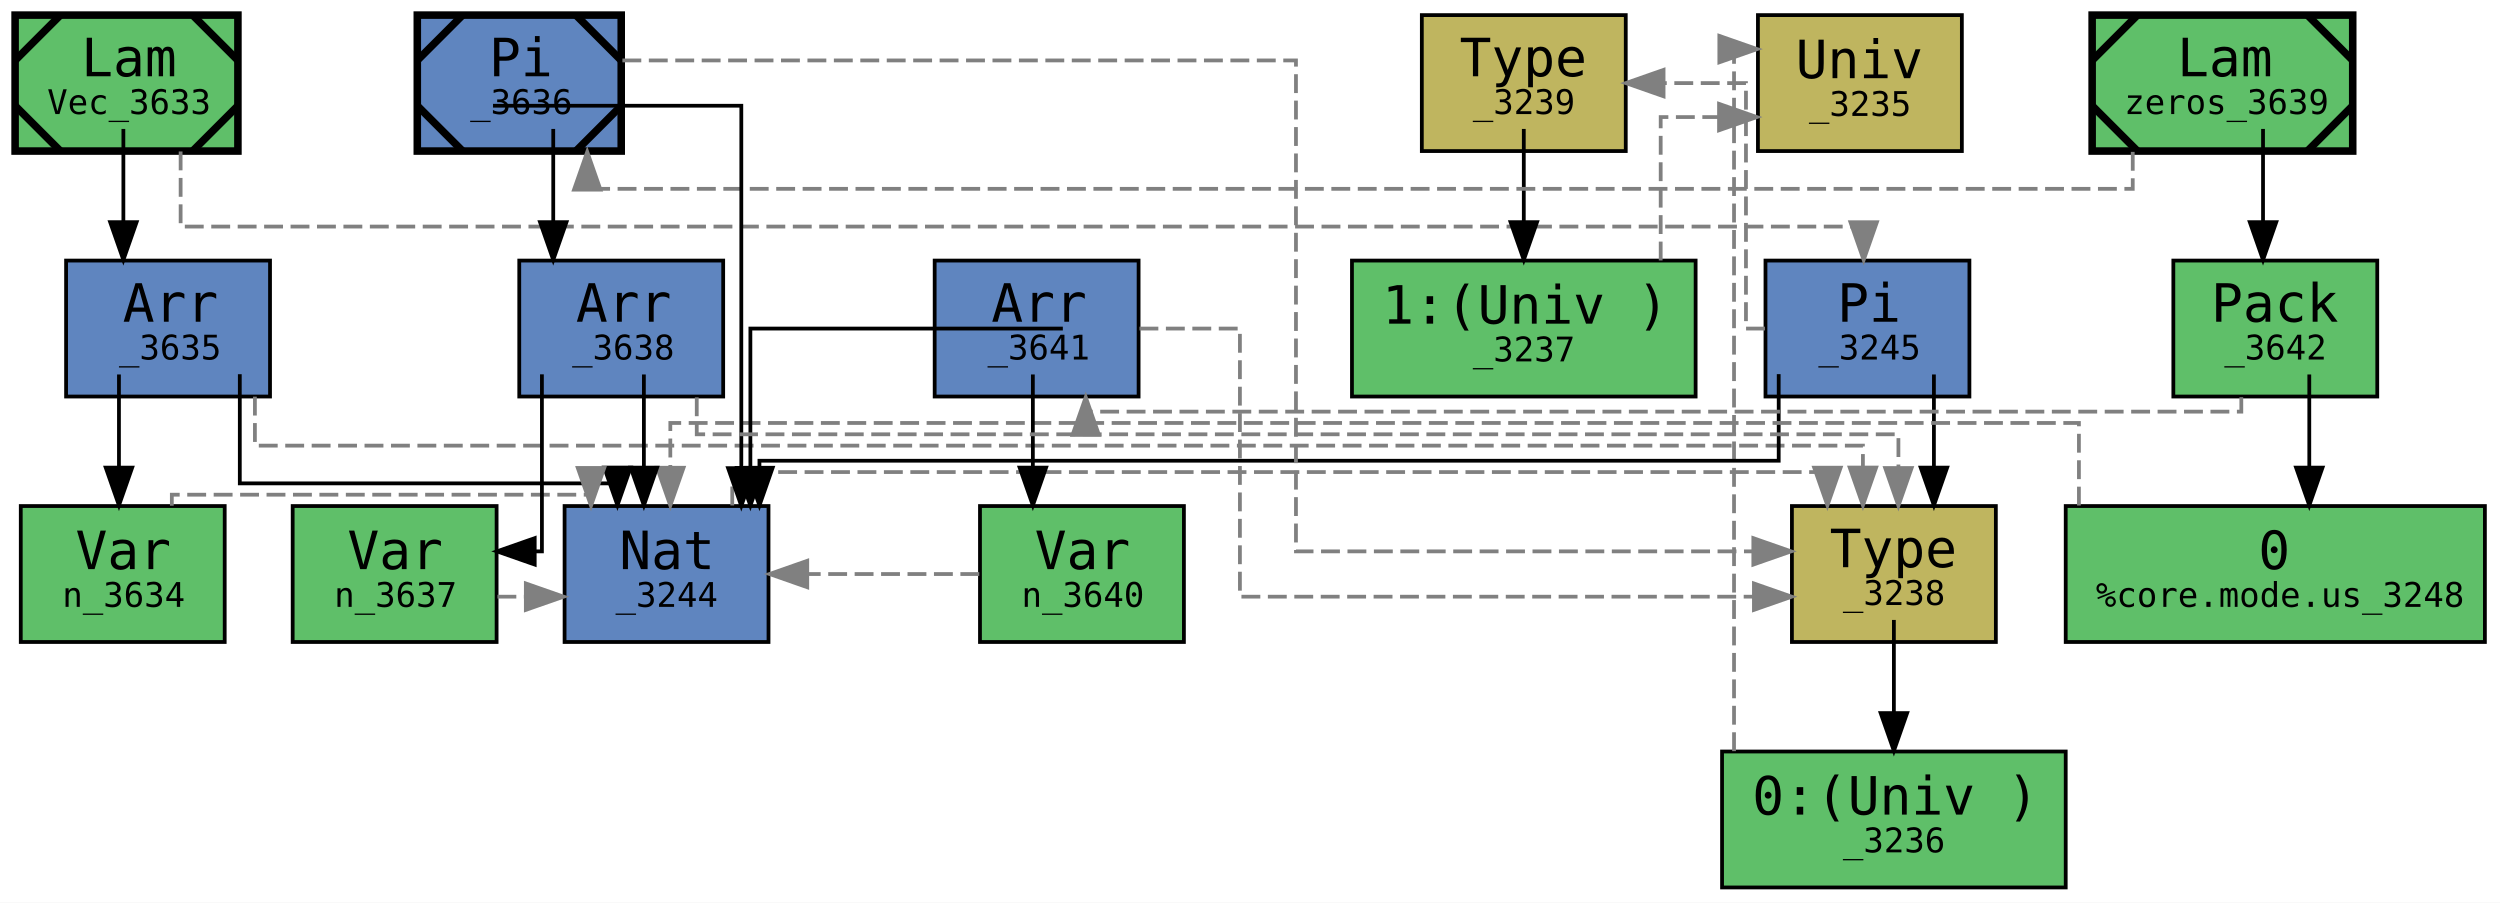
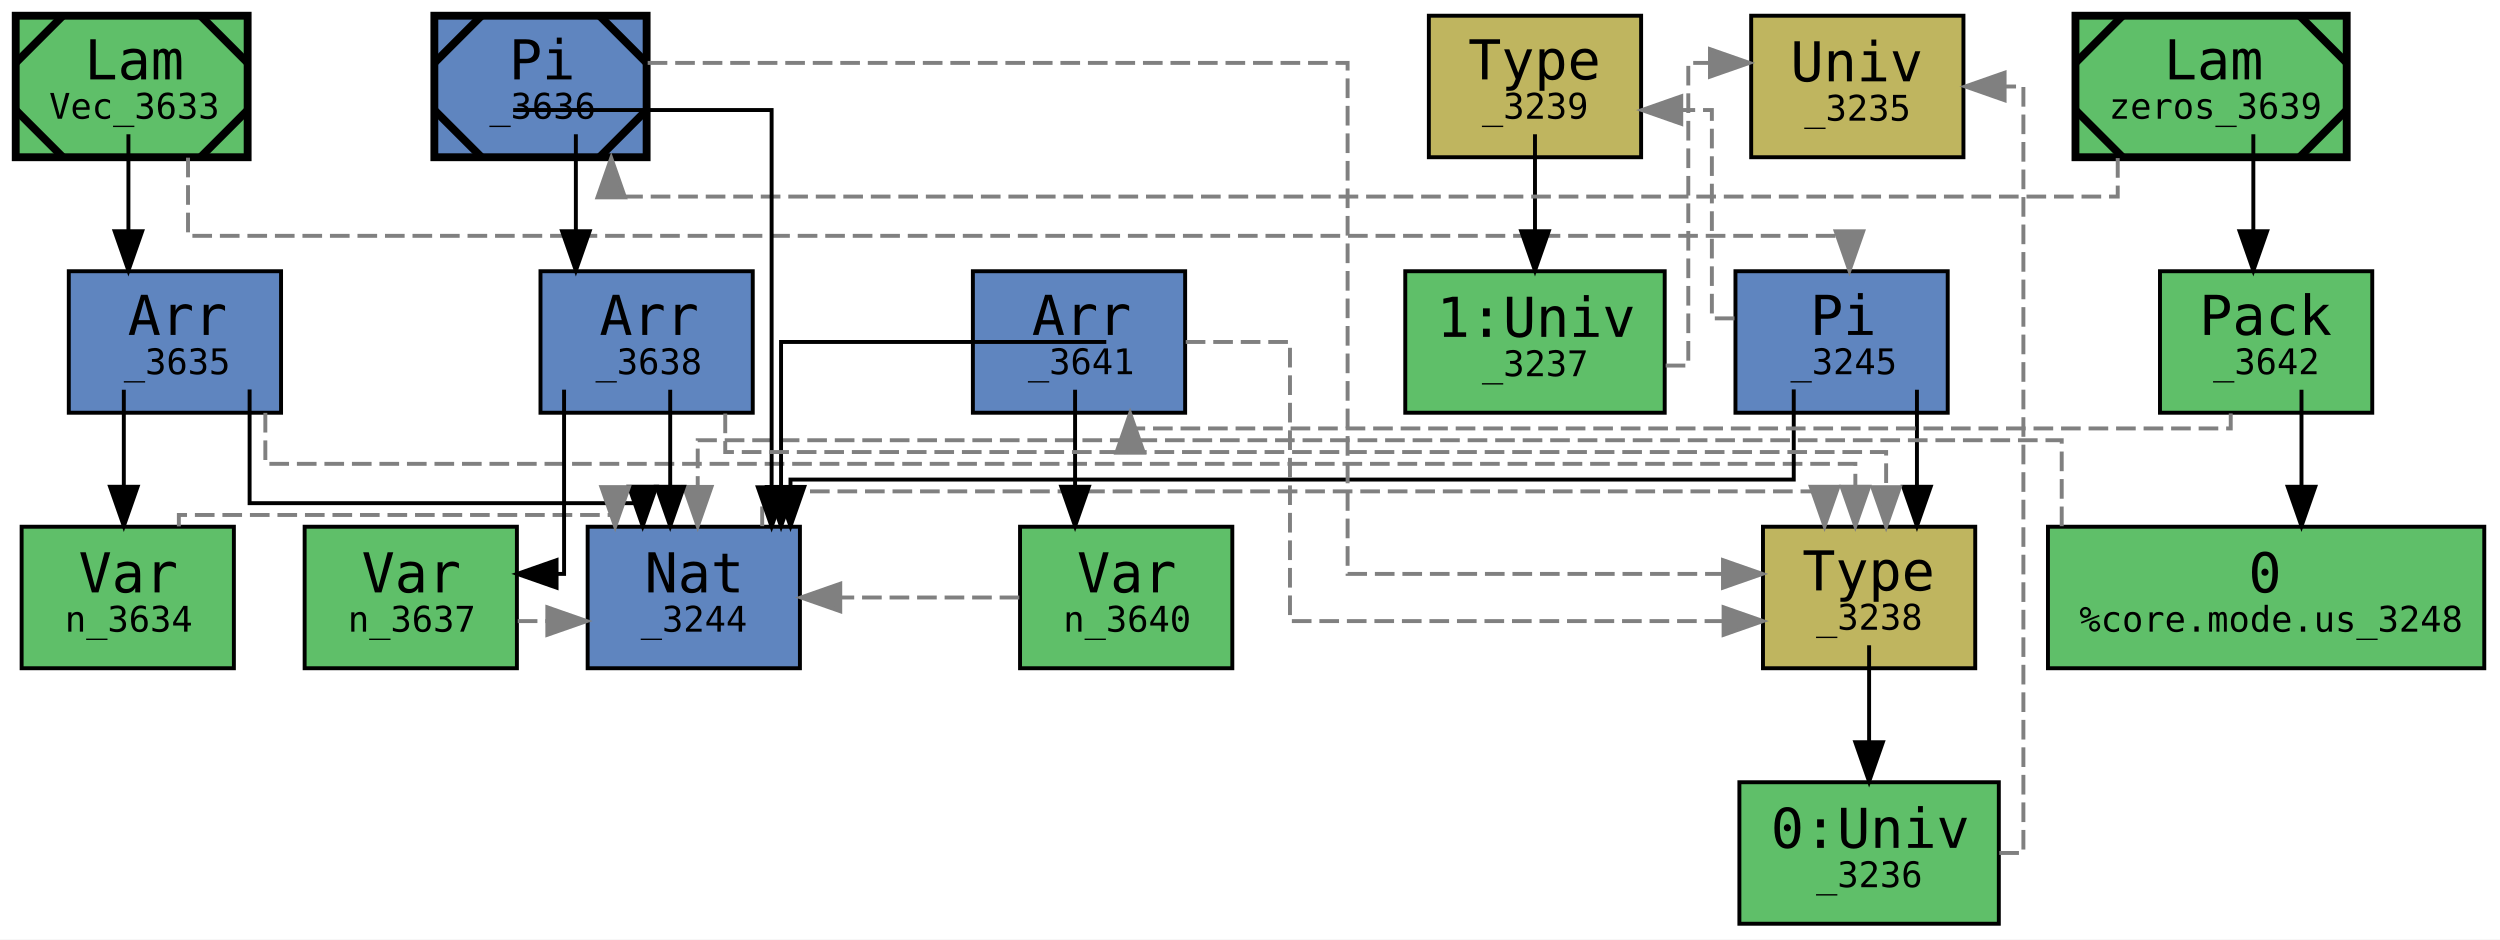
- <svg xmlns="http://www.w3.org/2000/svg" xmlns:xlink="http://www.w3.org/1999/xlink" width="662pt" height="239pt" viewBox="0.00 0.00 662.00 239.00">
+ <svg xmlns="http://www.w3.org/2000/svg" xmlns:xlink="http://www.w3.org/1999/xlink" width="636pt" height="239pt" viewBox="0.00 0.00 636.00 239.00">
  <g id="graph0" class="graph" transform="scale(1 1) rotate(0) translate(4 235)">
-     <polygon fill="white" stroke="transparent" points="-4,4 -4,-235 658,-235 658,4 -4,4" />
+     <polygon fill="white" stroke="transparent" points="-4,4 -4,-235 632,-235 632,4 -4,4" />
    <g id="node1" class="node">
      <g id="a_node1">
        <a xlink:title="&lt;b&gt;expr:&lt;/b&gt; Vec&#13;&#10;&lt;b&gt;type:&lt;/b&gt; Nat → *&#13;&#10;&lt;b&gt;name:&lt;/b&gt; Vec&#13;&#10;&lt;b&gt;gid:&lt;/b&gt; 3633&#13;&#10;&lt;b&gt;flags:&lt;/b&gt; 0x0&#13;&#10;&lt;b&gt;mark:&lt;/b&gt; 0x18&#13;&#10;&lt;b&gt;local_muts:&lt;/b&gt; Vec&#13;&#10;&lt;b&gt;local_vars:&lt;/b&gt; &#13;&#10;&lt;b&gt;free_vars:&lt;/b&gt; &#13;&#10;&lt;b&gt;users:&lt;/b&gt; {}&#13;&#10;&lt;b&gt;loc:&lt;/b&gt; lit/docs/dep.mim:6:1-6:37">
          <polygon fill="#5fbf69" stroke="black" stroke-width="2" points="59,-231 0,-231 0,-195 59,-195 59,-231" />
          <polyline fill="none" stroke="black" stroke-width="2" points="12,-231 0,-219 " />
          <polyline fill="none" stroke="black" stroke-width="2" points="0,-207 12,-195 " />
          <polyline fill="none" stroke="black" stroke-width="2" points="47,-195 59,-207 " />
          <polyline fill="none" stroke="black" stroke-width="2" points="59,-219 47,-231 " />
          <text text-anchor="start" x="17.5" y="-214.8" font-family="monospace" font-size="14.00">Lam</text>
          <text text-anchor="start" x="8.5" y="-204.8" font-family="monospace" font-size="9.00">Vec_3633</text>
        </a>
      </g>
    </g>
    <g id="node2" class="node">
      <g id="a_node2">
        <a xlink:title="&lt;b&gt;expr:&lt;/b&gt; «n_3634; Nat»&#13;&#10;&lt;b&gt;type:&lt;/b&gt; *&#13;&#10;&lt;b&gt;name:&lt;/b&gt; &#13;&#10;&lt;b&gt;gid:&lt;/b&gt; 3635&#13;&#10;&lt;b&gt;flags:&lt;/b&gt; 0x0&#13;&#10;&lt;b&gt;mark:&lt;/b&gt; 0x0&#13;&#10;&lt;b&gt;local_muts:&lt;/b&gt; &#13;&#10;&lt;b&gt;local_vars:&lt;/b&gt; n_3634&#13;&#10;&lt;b&gt;free_vars:&lt;/b&gt; n_3634&#13;&#10;&lt;b&gt;loc:&lt;/b&gt; lit/docs/dep.mim:6:30-6:37">
          <polygon fill="#5f85bf" stroke="black" points="67.5,-166 13.5,-166 13.5,-130 67.5,-130 67.5,-166" />
          <text text-anchor="start" x="28.5" y="-149.8" font-family="monospace" font-size="14.00">Arr</text>
          <text text-anchor="start" x="27.5" y="-139.8" font-family="monospace" font-size="9.00">_3635</text>
        </a>
      </g>
    </g>
    <g id="edge8" class="edge">
      <path fill="none" stroke="black" d="M28.67,-200.85C28.67,-200.85 28.67,-176.17 28.67,-176.17" />
      <polygon fill="black" stroke="black" points="32.17,-176.17 28.67,-166.17 25.17,-176.17 32.17,-176.17" />
    </g>
    <g id="node8" class="node">
      <g id="a_node8">
        <a xlink:title="&lt;b&gt;expr:&lt;/b&gt; Nat → *&#13;&#10;&lt;b&gt;type:&lt;/b&gt; □&#13;&#10;&lt;b&gt;name:&lt;/b&gt; &#13;&#10;&lt;b&gt;gid:&lt;/b&gt; 3245&#13;&#10;&lt;b&gt;flags:&lt;/b&gt; 0x0&#13;&#10;&lt;b&gt;mark:&lt;/b&gt; 0x0&#13;&#10;&lt;b&gt;local_muts:&lt;/b&gt; &#13;&#10;&lt;b&gt;local_vars:&lt;/b&gt; &#13;&#10;&lt;b&gt;free_vars:&lt;/b&gt; &#13;&#10;&lt;b&gt;loc:&lt;/b&gt; &lt;unknown location&gt;">
-           <polygon fill="#5f85bf" stroke="black" points="517.5,-166 463.5,-166 463.5,-130 517.5,-130 517.5,-166" />
-           <text text-anchor="start" x="482.5" y="-149.8" font-family="monospace" font-size="14.00">Pi</text>
-           <text text-anchor="start" x="477.5" y="-139.8" font-family="monospace" font-size="9.00">_3245</text>
+           <polygon fill="#5f85bf" stroke="black" points="491.5,-166 437.5,-166 437.5,-130 491.5,-130 491.5,-166" />
+           <text text-anchor="start" x="456.5" y="-149.8" font-family="monospace" font-size="14.00">Pi</text>
+           <text text-anchor="start" x="451.5" y="-139.8" font-family="monospace" font-size="9.00">_3245</text>
        </a>
      </g>
    </g>
    <g id="edge14" class="edge">
-       <path fill="none" stroke="gray" stroke-dasharray="5,2" d="M43.83,-194.89C43.83,-185.1 43.83,-175 43.83,-175 43.83,-175 489.5,-175 489.5,-175 489.5,-175 489.5,-174.12 489.5,-174.12" />
-       <polygon fill="gray" stroke="gray" points="493,-176.16 489.5,-166.16 486,-176.16 493,-176.16" />
+       <path fill="none" stroke="gray" stroke-dasharray="5,2" d="M43.83,-194.89C43.83,-185.1 43.83,-175 43.83,-175 43.83,-175 466.5,-175 466.5,-175 466.5,-175 466.5,-174.12 466.5,-174.12" />
+       <polygon fill="gray" stroke="gray" points="470,-176.16 466.5,-166.16 463,-176.16 470,-176.16" />
    </g>
    <g id="node3" class="node">
      <g id="a_node3">
-         <a xlink:title="&lt;b&gt;expr:&lt;/b&gt; n_3634&#13;&#10;&lt;b&gt;type:&lt;/b&gt; Nat&#13;&#10;&lt;b&gt;name:&lt;/b&gt; n&#13;&#10;&lt;b&gt;gid:&lt;/b&gt; 3634&#13;&#10;&lt;b&gt;flags:&lt;/b&gt; 0x0&#13;&#10;&lt;b&gt;mark:&lt;/b&gt; 0x0&#13;&#10;&lt;b&gt;local_muts:&lt;/b&gt; &#13;&#10;&lt;b&gt;local_vars:&lt;/b&gt; n_3634&#13;&#10;&lt;b&gt;free_vars:&lt;/b&gt; n_3634&#13;&#10;&lt;b&gt;loc:&lt;/b&gt; lit/docs/dep.mim:6:1-6:37">
+         <a xlink:title="&lt;b&gt;expr:&lt;/b&gt; n_3634&#13;&#10;&lt;b&gt;type:&lt;/b&gt; Nat&#13;&#10;&lt;b&gt;name:&lt;/b&gt; n&#13;&#10;&lt;b&gt;gid:&lt;/b&gt; 3634&#13;&#10;&lt;b&gt;flags:&lt;/b&gt; 0x0&#13;&#10;&lt;b&gt;mark:&lt;/b&gt; 0x0&#13;&#10;&lt;b&gt;local_muts:&lt;/b&gt; &#13;&#10;&lt;b&gt;local_vars:&lt;/b&gt; n_3634&#13;&#10;&lt;b&gt;free_vars:&lt;/b&gt; n_3634&#13;&#10;&lt;b&gt;loc:&lt;/b&gt; lit/docs/dep.mim:6:16-6:23">
          <polygon fill="#5fbf69" stroke="black" points="55.5,-101 1.5,-101 1.5,-65 55.5,-65 55.5,-101" />
          <text text-anchor="start" x="16" y="-84.3" font-family="monospace" font-size="14.00">Var</text>
          <text text-anchor="start" x="12.5" y="-74.3" font-family="monospace" font-size="9.00">n_3634</text>
        </a>
      </g>
    </g>
    <g id="edge5" class="edge">
      <path fill="none" stroke="black" d="M27.5,-135.85C27.5,-135.85 27.5,-111.17 27.5,-111.17" />
      <polygon fill="black" stroke="black" points="31,-111.17 27.5,-101.17 24,-111.17 31,-111.17" />
    </g>
    <g id="node4" class="node">
      <g id="a_node4">
        <a xlink:title="&lt;b&gt;expr:&lt;/b&gt; Nat&#13;&#10;&lt;b&gt;type:&lt;/b&gt; *&#13;&#10;&lt;b&gt;name:&lt;/b&gt; &#13;&#10;&lt;b&gt;gid:&lt;/b&gt; 3244&#13;&#10;&lt;b&gt;flags:&lt;/b&gt; 0x0&#13;&#10;&lt;b&gt;mark:&lt;/b&gt; 0x0&#13;&#10;&lt;b&gt;local_muts:&lt;/b&gt; &#13;&#10;&lt;b&gt;local_vars:&lt;/b&gt; &#13;&#10;&lt;b&gt;free_vars:&lt;/b&gt; &#13;&#10;&lt;b&gt;loc:&lt;/b&gt; &lt;unknown location&gt;">
          <polygon fill="#5f85bf" stroke="black" points="199.5,-101 145.5,-101 145.5,-65 199.5,-65 199.5,-101" />
          <text text-anchor="start" x="160" y="-84.3" font-family="monospace" font-size="14.00">Nat</text>
          <text text-anchor="start" x="159" y="-74.3" font-family="monospace" font-size="9.00">_3244</text>
        </a>
      </g>
    </g>
    <g id="edge6" class="edge">
      <path fill="none" stroke="black" d="M59.5,-135.92C59.5,-134.22 59.5,-107 59.5,-107 59.5,-107 159.5,-107 159.5,-107 159.5,-107 159.5,-106.42 159.5,-106.42" />
      <polygon fill="black" stroke="black" points="163,-111.19 159.5,-101.19 156,-111.19 163,-111.19" />
    </g>
    <g id="node5" class="node">
      <g id="a_node5">
        <a xlink:title="&lt;b&gt;expr:&lt;/b&gt; *&#13;&#10;&lt;b&gt;type:&lt;/b&gt; &lt;nullptr&gt;&#13;&#10;&lt;b&gt;name:&lt;/b&gt; &#13;&#10;&lt;b&gt;gid:&lt;/b&gt; 3238&#13;&#10;&lt;b&gt;flags:&lt;/b&gt; 0x0&#13;&#10;&lt;b&gt;mark:&lt;/b&gt; 0x0&#13;&#10;&lt;b&gt;local_muts:&lt;/b&gt; &#13;&#10;&lt;b&gt;local_vars:&lt;/b&gt; &#13;&#10;&lt;b&gt;free_vars:&lt;/b&gt; &#13;&#10;&lt;b&gt;loc:&lt;/b&gt; &lt;unknown location&gt;">
-           <polygon fill="#bfb55f" stroke="black" points="524.5,-101 470.5,-101 470.5,-65 524.5,-65 524.5,-101" />
-           <text text-anchor="start" x="480.5" y="-84.8" font-family="monospace" font-size="14.00">Type</text>
-           <text text-anchor="start" x="484" y="-74.8" font-family="monospace" font-size="9.00">_3238</text>
+           <polygon fill="#bfb55f" stroke="black" points="498.5,-101 444.5,-101 444.5,-65 498.5,-65 498.5,-101" />
+           <text text-anchor="start" x="454.5" y="-84.8" font-family="monospace" font-size="14.00">Type</text>
+           <text text-anchor="start" x="458" y="-74.8" font-family="monospace" font-size="9.00">_3238</text>
        </a>
      </g>
    </g>
    <g id="edge7" class="edge">
-       <path fill="none" stroke="gray" stroke-dasharray="5,2" d="M63.5,-129.97C63.5,-123.15 63.5,-117 63.5,-117 63.5,-117 489.3,-117 489.3,-117 489.3,-117 489.3,-111.19 489.3,-111.19" />
-       <polygon fill="gray" stroke="gray" points="492.8,-111.19 489.3,-101.19 485.8,-111.19 492.8,-111.19" />
+       <path fill="none" stroke="gray" stroke-dasharray="5,2" d="M63.5,-129.97C63.5,-123.15 63.5,-117 63.5,-117 63.5,-117 468,-117 468,-117 468,-117 468,-111.19 468,-111.19" />
+       <polygon fill="gray" stroke="gray" points="471.5,-111.19 468,-101.19 464.5,-111.19 471.5,-111.19" />
    </g>
    <g id="edge4" class="edge">
      <path fill="none" stroke="gray" stroke-dasharray="5,2" d="M41.5,-101.08C41.5,-102.85 41.5,-104 41.5,-104 41.5,-104 152.5,-104 152.5,-104 152.5,-104 152.5,-103.71 152.5,-103.71" />
      <polygon fill="gray" stroke="gray" points="156,-111.08 152.5,-101.08 149,-111.08 156,-111.08" />
    </g>
    <g id="edge3" class="edge">
-       <path fill="none" stroke="gray" stroke-dasharray="5,2" d="M189.9,-101.16C189.9,-106.04 189.9,-110 189.9,-110 189.9,-110 479.9,-110 479.9,-110 479.9,-110 479.9,-109.12 479.9,-109.12" />
-       <polygon fill="gray" stroke="gray" points="483.4,-111.16 479.9,-101.16 476.4,-111.16 483.4,-111.16" />
+       <path fill="none" stroke="gray" stroke-dasharray="5,2" d="M189.9,-101.16C189.9,-106.04 189.9,-110 189.9,-110 189.9,-110 460.17,-110 460.17,-110 460.17,-110 460.17,-109.12 460.17,-109.12" />
+       <polygon fill="gray" stroke="gray" points="463.67,-111.16 460.17,-101.16 456.67,-111.16 463.67,-111.16" />
    </g>
    <g id="node6" class="node">
      <g id="a_node6">
-         <a xlink:title="&lt;b&gt;expr:&lt;/b&gt; 0:(Univ )&#13;&#10;&lt;b&gt;type:&lt;/b&gt; (Univ )&#13;&#10;&lt;b&gt;name:&lt;/b&gt; &#13;&#10;&lt;b&gt;gid:&lt;/b&gt; 3236&#13;&#10;&lt;b&gt;flags:&lt;/b&gt; 0x0&#13;&#10;&lt;b&gt;mark:&lt;/b&gt; 0x0&#13;&#10;&lt;b&gt;local_muts:&lt;/b&gt; &#13;&#10;&lt;b&gt;local_vars:&lt;/b&gt; &#13;&#10;&lt;b&gt;free_vars:&lt;/b&gt; &#13;&#10;&lt;b&gt;loc:&lt;/b&gt; &lt;unknown location&gt;">
-           <polygon fill="#5fbf69" stroke="black" points="543,-36 452,-36 452,0 543,0 543,-36" />
-           <text text-anchor="start" x="460" y="-19.3" font-family="monospace" font-size="14.00">0:(Univ )</text>
-           <text text-anchor="start" x="484" y="-9.3" font-family="monospace" font-size="9.00">_3236</text>
+         <a xlink:title="&lt;b&gt;expr:&lt;/b&gt; 0:Univ&#13;&#10;&lt;b&gt;type:&lt;/b&gt; Univ&#13;&#10;&lt;b&gt;name:&lt;/b&gt; &#13;&#10;&lt;b&gt;gid:&lt;/b&gt; 3236&#13;&#10;&lt;b&gt;flags:&lt;/b&gt; 0x0&#13;&#10;&lt;b&gt;mark:&lt;/b&gt; 0x0&#13;&#10;&lt;b&gt;local_muts:&lt;/b&gt; &#13;&#10;&lt;b&gt;local_vars:&lt;/b&gt; &#13;&#10;&lt;b&gt;free_vars:&lt;/b&gt; &#13;&#10;&lt;b&gt;loc:&lt;/b&gt; &lt;unknown location&gt;">
+           <polygon fill="#5fbf69" stroke="black" points="504.5,-36 438.5,-36 438.5,0 504.5,0 504.5,-36" />
+           <text text-anchor="start" x="446.5" y="-19.3" font-family="monospace" font-size="14.00">0:Univ</text>
+           <text text-anchor="start" x="458" y="-9.3" font-family="monospace" font-size="9.00">_3236</text>
        </a>
      </g>
    </g>
    <g id="edge1" class="edge">
-       <path fill="none" stroke="black" d="M497.5,-70.85C497.5,-70.85 497.5,-46.17 497.5,-46.17" />
-       <polygon fill="black" stroke="black" points="501,-46.17 497.5,-36.17 494,-46.17 501,-46.17" />
+       <path fill="none" stroke="black" d="M471.5,-70.85C471.5,-70.85 471.5,-46.17 471.5,-46.17" />
+       <polygon fill="black" stroke="black" points="475,-46.17 471.5,-36.17 468,-46.17 475,-46.17" />
    </g>
    <g id="node7" class="node">
      <g id="a_node7">
-         <a xlink:title="&lt;b&gt;expr:&lt;/b&gt; (Univ )&#13;&#10;&lt;b&gt;type:&lt;/b&gt; &lt;nullptr&gt;&#13;&#10;&lt;b&gt;name:&lt;/b&gt; &#13;&#10;&lt;b&gt;gid:&lt;/b&gt; 3235&#13;&#10;&lt;b&gt;flags:&lt;/b&gt; 0x0&#13;&#10;&lt;b&gt;mark:&lt;/b&gt; 0x0&#13;&#10;&lt;b&gt;local_muts:&lt;/b&gt; &#13;&#10;&lt;b&gt;local_vars:&lt;/b&gt; &#13;&#10;&lt;b&gt;free_vars:&lt;/b&gt; &#13;&#10;&lt;b&gt;loc:&lt;/b&gt; &lt;unknown location&gt;">
-           <polygon fill="#bfb55f" stroke="black" points="515.5,-231 461.5,-231 461.5,-195 515.5,-195 515.5,-231" />
-           <text text-anchor="start" x="471.5" y="-214.3" font-family="monospace" font-size="14.00">Univ</text>
-           <text text-anchor="start" x="475" y="-204.3" font-family="monospace" font-size="9.00">_3235</text>
+         <a xlink:title="&lt;b&gt;expr:&lt;/b&gt; Univ&#13;&#10;&lt;b&gt;type:&lt;/b&gt; &lt;nullptr&gt;&#13;&#10;&lt;b&gt;name:&lt;/b&gt; &#13;&#10;&lt;b&gt;gid:&lt;/b&gt; 3235&#13;&#10;&lt;b&gt;flags:&lt;/b&gt; 0x0&#13;&#10;&lt;b&gt;mark:&lt;/b&gt; 0x0&#13;&#10;&lt;b&gt;local_muts:&lt;/b&gt; &#13;&#10;&lt;b&gt;local_vars:&lt;/b&gt; &#13;&#10;&lt;b&gt;free_vars:&lt;/b&gt; &#13;&#10;&lt;b&gt;loc:&lt;/b&gt; &lt;unknown location&gt;">
+           <polygon fill="#bfb55f" stroke="black" points="495.5,-231 441.5,-231 441.5,-195 495.5,-195 495.5,-231" />
+           <text text-anchor="start" x="451.5" y="-214.3" font-family="monospace" font-size="14.00">Univ</text>
+           <text text-anchor="start" x="455" y="-204.3" font-family="monospace" font-size="9.00">_3235</text>
        </a>
      </g>
    </g>
    <g id="edge2" class="edge">
-       <path fill="none" stroke="gray" stroke-dasharray="5,2" d="M455.17,-36.1C455.17,-86.03 455.17,-222 455.17,-222 455.17,-222 455.78,-222 455.78,-222" />
-       <polygon fill="gray" stroke="gray" points="451.28,-225.5 461.28,-222 451.28,-218.5 451.28,-225.5" />
+       <path fill="none" stroke="gray" stroke-dasharray="5,2" d="M504.62,-18C508.3,-18 510.75,-18 510.75,-18 510.75,-18 510.75,-213 510.75,-213 510.75,-213 505.97,-213 505.97,-213" />
+       <polygon fill="gray" stroke="gray" points="505.97,-209.5 495.97,-213 505.97,-216.5 505.97,-209.5" />
    </g>
    <g id="edge9" class="edge">
-       <path fill="none" stroke="black" d="M467,-135.93C467,-134.58 467,-113 467,-113 467,-113 197.1,-113 197.1,-113 197.1,-113 197.1,-111.14 197.1,-111.14" />
+       <path fill="none" stroke="black" d="M452.33,-135.93C452.33,-134.58 452.33,-113 452.33,-113 452.33,-113 197.1,-113 197.1,-113 197.1,-113 197.1,-111.14 197.1,-111.14" />
      <polygon fill="black" stroke="black" points="200.6,-111.14 197.1,-101.14 193.6,-111.14 200.6,-111.14" />
    </g>
    <g id="edge10" class="edge">
-       <path fill="none" stroke="black" d="M508.1,-135.85C508.1,-135.85 508.1,-111.17 508.1,-111.17" />
-       <polygon fill="black" stroke="black" points="511.6,-111.17 508.1,-101.17 504.6,-111.17 511.6,-111.17" />
+       <path fill="none" stroke="black" d="M483.67,-135.85C483.67,-135.85 483.67,-111.17 483.67,-111.17" />
+       <polygon fill="black" stroke="black" points="487.17,-111.17 483.67,-101.17 480.17,-111.17 487.17,-111.17" />
    </g>
    <g id="node9" class="node">
      <g id="a_node9">
        <a xlink:title="&lt;b&gt;expr:&lt;/b&gt; □&#13;&#10;&lt;b&gt;type:&lt;/b&gt; &lt;nullptr&gt;&#13;&#10;&lt;b&gt;name:&lt;/b&gt; &#13;&#10;&lt;b&gt;gid:&lt;/b&gt; 3239&#13;&#10;&lt;b&gt;flags:&lt;/b&gt; 0x0&#13;&#10;&lt;b&gt;mark:&lt;/b&gt; 0x0&#13;&#10;&lt;b&gt;local_muts:&lt;/b&gt; &#13;&#10;&lt;b&gt;local_vars:&lt;/b&gt; &#13;&#10;&lt;b&gt;free_vars:&lt;/b&gt; &#13;&#10;&lt;b&gt;loc:&lt;/b&gt; &lt;unknown location&gt;">
-           <polygon fill="#bfb55f" stroke="black" points="426.5,-231 372.5,-231 372.5,-195 426.5,-195 426.5,-231" />
-           <text text-anchor="start" x="382.5" y="-214.8" font-family="monospace" font-size="14.00">Type</text>
-           <text text-anchor="start" x="386" y="-204.8" font-family="monospace" font-size="9.00">_3239</text>
+           <polygon fill="#bfb55f" stroke="black" points="413.5,-231 359.5,-231 359.5,-195 413.5,-195 413.5,-231" />
+           <text text-anchor="start" x="369.5" y="-214.8" font-family="monospace" font-size="14.00">Type</text>
+           <text text-anchor="start" x="373" y="-204.8" font-family="monospace" font-size="9.00">_3239</text>
        </a>
      </g>
    </g>
    <g id="edge13" class="edge">
-       <path fill="none" stroke="gray" stroke-dasharray="5,2" d="M463.36,-148C460.34,-148 458.33,-148 458.33,-148 458.33,-148 458.33,-213 458.33,-213 458.33,-213 436.51,-213 436.51,-213" />
-       <polygon fill="gray" stroke="gray" points="436.51,-209.5 426.51,-213 436.51,-216.5 436.51,-209.5" />
+       <path fill="none" stroke="gray" stroke-dasharray="5,2" d="M437.25,-154C433.83,-154 431.5,-154 431.5,-154 431.5,-154 431.5,-207 431.5,-207 431.5,-207 423.71,-207 423.71,-207" />
+       <polygon fill="gray" stroke="gray" points="423.71,-203.5 413.71,-207 423.71,-210.5 423.71,-203.5" />
    </g>
    <g id="node10" class="node">
      <g id="a_node10">
-         <a xlink:title="&lt;b&gt;expr:&lt;/b&gt; 1:(Univ )&#13;&#10;&lt;b&gt;type:&lt;/b&gt; (Univ )&#13;&#10;&lt;b&gt;name:&lt;/b&gt; &#13;&#10;&lt;b&gt;gid:&lt;/b&gt; 3237&#13;&#10;&lt;b&gt;flags:&lt;/b&gt; 0x1&#13;&#10;&lt;b&gt;mark:&lt;/b&gt; 0x0&#13;&#10;&lt;b&gt;local_muts:&lt;/b&gt; &#13;&#10;&lt;b&gt;local_vars:&lt;/b&gt; &#13;&#10;&lt;b&gt;free_vars:&lt;/b&gt; &#13;&#10;&lt;b&gt;loc:&lt;/b&gt; &lt;unknown location&gt;">
-           <polygon fill="#5fbf69" stroke="black" points="445,-166 354,-166 354,-130 445,-130 445,-166" />
-           <text text-anchor="start" x="362" y="-149.3" font-family="monospace" font-size="14.00">1:(Univ )</text>
-           <text text-anchor="start" x="386" y="-139.3" font-family="monospace" font-size="9.00">_3237</text>
+         <a xlink:title="&lt;b&gt;expr:&lt;/b&gt; 1:Univ&#13;&#10;&lt;b&gt;type:&lt;/b&gt; Univ&#13;&#10;&lt;b&gt;name:&lt;/b&gt; &#13;&#10;&lt;b&gt;gid:&lt;/b&gt; 3237&#13;&#10;&lt;b&gt;flags:&lt;/b&gt; 0x1&#13;&#10;&lt;b&gt;mark:&lt;/b&gt; 0x0&#13;&#10;&lt;b&gt;local_muts:&lt;/b&gt; &#13;&#10;&lt;b&gt;local_vars:&lt;/b&gt; &#13;&#10;&lt;b&gt;free_vars:&lt;/b&gt; &#13;&#10;&lt;b&gt;loc:&lt;/b&gt; &lt;unknown location&gt;">
+           <polygon fill="#5fbf69" stroke="black" points="419.5,-166 353.5,-166 353.5,-130 419.5,-130 419.5,-166" />
+           <text text-anchor="start" x="361.5" y="-149.3" font-family="monospace" font-size="14.00">1:Univ</text>
+           <text text-anchor="start" x="373" y="-139.3" font-family="monospace" font-size="9.00">_3237</text>
        </a>
      </g>
    </g>
    <g id="edge11" class="edge">
-       <path fill="none" stroke="black" d="M399.5,-200.85C399.5,-200.85 399.5,-176.17 399.5,-176.17" />
-       <polygon fill="black" stroke="black" points="403,-176.17 399.5,-166.17 396,-176.17 403,-176.17" />
+       <path fill="none" stroke="black" d="M386.5,-200.85C386.5,-200.85 386.5,-176.17 386.5,-176.17" />
+       <polygon fill="black" stroke="black" points="390,-176.17 386.5,-166.17 383,-176.17 390,-176.17" />
    </g>
    <g id="edge12" class="edge">
-       <path fill="none" stroke="gray" stroke-dasharray="5,2" d="M435.75,-166.03C435.75,-182.4 435.75,-204 435.75,-204 435.75,-204 451.2,-204 451.2,-204" />
-       <polygon fill="gray" stroke="gray" points="451.2,-207.5 461.2,-204 451.2,-200.5 451.2,-207.5" />
+       <path fill="none" stroke="gray" stroke-dasharray="5,2" d="M419.75,-142C423.21,-142 425.5,-142 425.5,-142 425.5,-142 425.5,-219 425.5,-219 425.5,-219 431.02,-219 431.02,-219" />
+       <polygon fill="gray" stroke="gray" points="431.02,-222.5 441.02,-219 431.02,-215.5 431.02,-222.5" />
    </g>
    <g id="node11" class="node">
      <g id="a_node11">
        <a xlink:title="&lt;b&gt;expr:&lt;/b&gt; zeros&#13;&#10;&lt;b&gt;type:&lt;/b&gt; [n_3637: Nat] → «n_3637; Nat»&#13;&#10;&lt;b&gt;name:&lt;/b&gt; zeros&#13;&#10;&lt;b&gt;gid:&lt;/b&gt; 3639&#13;&#10;&lt;b&gt;flags:&lt;/b&gt; 0x0&#13;&#10;&lt;b&gt;mark:&lt;/b&gt; 0x1c&#13;&#10;&lt;b&gt;local_muts:&lt;/b&gt; zeros&#13;&#10;&lt;b&gt;local_vars:&lt;/b&gt; &#13;&#10;&lt;b&gt;free_vars:&lt;/b&gt; &#13;&#10;&lt;b&gt;users:&lt;/b&gt; {}&#13;&#10;&lt;b&gt;loc:&lt;/b&gt; lit/docs/dep.mim:10:1-10:41">
-           <polygon fill="#5fbf69" stroke="black" stroke-width="2" points="619,-231 550,-231 550,-195 619,-195 619,-231" />
-           <polyline fill="none" stroke="black" stroke-width="2" points="562,-231 550,-219 " />
-           <polyline fill="none" stroke="black" stroke-width="2" points="550,-207 562,-195 " />
-           <polyline fill="none" stroke="black" stroke-width="2" points="607,-195 619,-207 " />
-           <polyline fill="none" stroke="black" stroke-width="2" points="619,-219 607,-231 " />
-           <text text-anchor="start" x="572.5" y="-214.8" font-family="monospace" font-size="14.00">Lam</text>
-           <text text-anchor="start" x="558.5" y="-204.8" font-family="monospace" font-size="9.00">zeros_3639</text>
+           <polygon fill="#5fbf69" stroke="black" stroke-width="2" points="593,-231 524,-231 524,-195 593,-195 593,-231" />
+           <polyline fill="none" stroke="black" stroke-width="2" points="536,-231 524,-219 " />
+           <polyline fill="none" stroke="black" stroke-width="2" points="524,-207 536,-195 " />
+           <polyline fill="none" stroke="black" stroke-width="2" points="581,-195 593,-207 " />
+           <polyline fill="none" stroke="black" stroke-width="2" points="593,-219 581,-231 " />
+           <text text-anchor="start" x="546.5" y="-214.8" font-family="monospace" font-size="14.00">Lam</text>
+           <text text-anchor="start" x="532.5" y="-204.8" font-family="monospace" font-size="9.00">zeros_3639</text>
        </a>
      </g>
    </g>
    <g id="node12" class="node">
      <g id="a_node12">
        <a xlink:title="&lt;b&gt;expr:&lt;/b&gt; ‹n_3640; 0›&#13;&#10;&lt;b&gt;type:&lt;/b&gt; «n_3640; Nat»&#13;&#10;&lt;b&gt;name:&lt;/b&gt; &#13;&#10;&lt;b&gt;gid:&lt;/b&gt; 3642&#13;&#10;&lt;b&gt;flags:&lt;/b&gt; 0x0&#13;&#10;&lt;b&gt;mark:&lt;/b&gt; 0x0&#13;&#10;&lt;b&gt;local_muts:&lt;/b&gt; &#13;&#10;&lt;b&gt;local_vars:&lt;/b&gt; n_3640&#13;&#10;&lt;b&gt;free_vars:&lt;/b&gt; n_3640&#13;&#10;&lt;b&gt;loc:&lt;/b&gt; lit/docs/dep.mim:10:36-10:41">
-           <polygon fill="#5fbf69" stroke="black" points="625.5,-166 571.5,-166 571.5,-130 625.5,-130 625.5,-166" />
-           <text text-anchor="start" x="581.5" y="-149.8" font-family="monospace" font-size="14.00">Pack</text>
-           <text text-anchor="start" x="585" y="-139.8" font-family="monospace" font-size="9.00">_3642</text>
+           <polygon fill="#5fbf69" stroke="black" points="599.5,-166 545.5,-166 545.5,-130 599.5,-130 599.5,-166" />
+           <text text-anchor="start" x="555.5" y="-149.8" font-family="monospace" font-size="14.00">Pack</text>
+           <text text-anchor="start" x="559" y="-139.8" font-family="monospace" font-size="9.00">_3642</text>
        </a>
      </g>
    </g>
    <g id="edge22" class="edge">
-       <path fill="none" stroke="black" d="M595.25,-200.85C595.25,-200.85 595.25,-176.17 595.25,-176.17" />
-       <polygon fill="black" stroke="black" points="598.75,-176.17 595.25,-166.17 591.75,-176.17 598.75,-176.17" />
+       <path fill="none" stroke="black" d="M569.25,-200.85C569.25,-200.85 569.25,-176.17 569.25,-176.17" />
+       <polygon fill="black" stroke="black" points="572.75,-176.17 569.25,-166.17 565.75,-176.17 572.75,-176.17" />
    </g>
    <g id="node16" class="node">
      <g id="a_node16">
        <a xlink:title="&lt;b&gt;expr:&lt;/b&gt; [n_3637: Nat] → «n_3637; Nat»&#13;&#10;&lt;b&gt;type:&lt;/b&gt; *&#13;&#10;&lt;b&gt;name:&lt;/b&gt; &#13;&#10;&lt;b&gt;gid:&lt;/b&gt; 3636&#13;&#10;&lt;b&gt;flags:&lt;/b&gt; 0x0&#13;&#10;&lt;b&gt;mark:&lt;/b&gt; 0x1a&#13;&#10;&lt;b&gt;local_muts:&lt;/b&gt; [n_3637: Nat] → «n_3637; Nat»&#13;&#10;&lt;b&gt;local_vars:&lt;/b&gt; &#13;&#10;&lt;b&gt;free_vars:&lt;/b&gt; &#13;&#10;&lt;b&gt;users:&lt;/b&gt; {zeros}&#13;&#10;&lt;b&gt;loc:&lt;/b&gt; lit/docs/dep.mim:10:1-10:41">
          <polygon fill="#5f85bf" stroke="black" stroke-width="2" points="160.5,-231 106.5,-231 106.5,-195 160.5,-195 160.5,-231" />
          <polyline fill="none" stroke="black" stroke-width="2" points="118.5,-231 106.5,-219 " />
          <polyline fill="none" stroke="black" stroke-width="2" points="106.5,-207 118.5,-195 " />
          <polyline fill="none" stroke="black" stroke-width="2" points="148.5,-195 160.5,-207 " />
          <polyline fill="none" stroke="black" stroke-width="2" points="160.5,-219 148.5,-231 " />
          <text text-anchor="start" x="125.5" y="-214.8" font-family="monospace" font-size="14.00">Pi</text>
          <text text-anchor="start" x="120.5" y="-204.8" font-family="monospace" font-size="9.00">_3636</text>
        </a>
      </g>
    </g>
    <g id="edge30" class="edge">
-       <path fill="none" stroke="gray" stroke-dasharray="5,2" d="M560.75,-194.79C560.75,-189.45 560.75,-185 560.75,-185 560.75,-185 151.5,-185 151.5,-185 151.5,-185 151.5,-185.98 151.5,-185.98" />
+       <path fill="none" stroke="gray" stroke-dasharray="5,2" d="M534.75,-194.79C534.75,-189.45 534.75,-185 534.75,-185 534.75,-185 151.5,-185 151.5,-185 151.5,-185 151.5,-185.98 151.5,-185.98" />
      <polygon fill="gray" stroke="gray" points="148,-184.79 151.5,-194.79 155,-184.79 148,-184.79" />
    </g>
    <g id="node13" class="node">
      <g id="a_node13">
        <a xlink:title="&lt;b&gt;expr:&lt;/b&gt; 0&#13;&#10;&lt;b&gt;type:&lt;/b&gt; Nat&#13;&#10;&lt;b&gt;name:&lt;/b&gt; %core.mode.us&#13;&#10;&lt;b&gt;gid:&lt;/b&gt; 3248&#13;&#10;&lt;b&gt;flags:&lt;/b&gt; 0x0&#13;&#10;&lt;b&gt;mark:&lt;/b&gt; 0x0&#13;&#10;&lt;b&gt;local_muts:&lt;/b&gt; &#13;&#10;&lt;b&gt;local_vars:&lt;/b&gt; &#13;&#10;&lt;b&gt;free_vars:&lt;/b&gt; &#13;&#10;&lt;b&gt;loc:&lt;/b&gt; /home/runner/work/mimir/mimir/build/lib/mim/core.mim:66:5-66:17">
-           <polygon fill="#5fbf69" stroke="black" points="654,-101 543,-101 543,-65 654,-65 654,-101" />
-           <text text-anchor="start" x="594" y="-84.3" font-family="monospace" font-size="14.00">0</text>
-           <text text-anchor="start" x="551" y="-74.3" font-family="monospace" font-size="9.00">%core.mode.us_3248</text>
+           <polygon fill="#5fbf69" stroke="black" points="628,-101 517,-101 517,-65 628,-65 628,-101" />
+           <text text-anchor="start" x="568" y="-84.3" font-family="monospace" font-size="14.00">0</text>
+           <text text-anchor="start" x="525" y="-74.3" font-family="monospace" font-size="9.00">%core.mode.us_3248</text>
        </a>
      </g>
    </g>
    <g id="edge15" class="edge">
-       <path fill="none" stroke="black" d="M607.5,-135.85C607.5,-135.85 607.5,-111.17 607.5,-111.17" />
-       <polygon fill="black" stroke="black" points="611,-111.17 607.5,-101.17 604,-111.17 611,-111.17" />
+       <path fill="none" stroke="black" d="M581.5,-135.85C581.5,-135.85 581.5,-111.17 581.5,-111.17" />
+       <polygon fill="black" stroke="black" points="585,-111.17 581.5,-101.17 578,-111.17 585,-111.17" />
    </g>
    <g id="node14" class="node">
      <g id="a_node14">
        <a xlink:title="&lt;b&gt;expr:&lt;/b&gt; «n_3640; Nat»&#13;&#10;&lt;b&gt;type:&lt;/b&gt; *&#13;&#10;&lt;b&gt;name:&lt;/b&gt; &#13;&#10;&lt;b&gt;gid:&lt;/b&gt; 3641&#13;&#10;&lt;b&gt;flags:&lt;/b&gt; 0x0&#13;&#10;&lt;b&gt;mark:&lt;/b&gt; 0x0&#13;&#10;&lt;b&gt;local_muts:&lt;/b&gt; &#13;&#10;&lt;b&gt;local_vars:&lt;/b&gt; n_3640&#13;&#10;&lt;b&gt;free_vars:&lt;/b&gt; n_3640&#13;&#10;&lt;b&gt;loc:&lt;/b&gt; &lt;unknown location&gt;">
          <polygon fill="#5f85bf" stroke="black" points="297.5,-166 243.5,-166 243.5,-130 297.5,-130 297.5,-166" />
          <text text-anchor="start" x="258.5" y="-149.8" font-family="monospace" font-size="14.00">Arr</text>
          <text text-anchor="start" x="257.5" y="-139.8" font-family="monospace" font-size="9.00">_3641</text>
        </a>
      </g>
    </g>
    <g id="edge21" class="edge">
-       <path fill="none" stroke="gray" stroke-dasharray="5,2" d="M589.5,-129.83C589.5,-127.55 589.5,-126 589.5,-126 589.5,-126 283.5,-126 283.5,-126 283.5,-126 283.5,-126.38 283.5,-126.38" />
+       <path fill="none" stroke="gray" stroke-dasharray="5,2" d="M563.5,-129.83C563.5,-127.55 563.5,-126 563.5,-126 563.5,-126 283.5,-126 283.5,-126 283.5,-126 283.5,-126.38 283.5,-126.38" />
      <polygon fill="gray" stroke="gray" points="280,-119.83 283.5,-129.83 287,-119.83 280,-119.83" />
    </g>
    <g id="edge16" class="edge">
-       <path fill="none" stroke="gray" stroke-dasharray="5,2" d="M546.5,-101.13C546.5,-111.71 546.5,-123 546.5,-123 546.5,-123 173.5,-123 173.5,-123 173.5,-123 173.5,-111.13 173.5,-111.13" />
+       <path fill="none" stroke="gray" stroke-dasharray="5,2" d="M520.5,-101.13C520.5,-111.71 520.5,-123 520.5,-123 520.5,-123 173.5,-123 173.5,-123 173.5,-123 173.5,-111.13 173.5,-111.13" />
      <polygon fill="gray" stroke="gray" points="177,-111.13 173.5,-101.13 170,-111.13 177,-111.13" />
    </g>
    <g id="edge19" class="edge">
      <path fill="none" stroke="black" d="M277.44,-148C274.93,-148 194.7,-148 194.7,-148 194.7,-148 194.7,-111.11 194.7,-111.11" />
      <polygon fill="black" stroke="black" points="198.2,-111.11 194.7,-101.11 191.2,-111.11 198.2,-111.11" />
    </g>
    <g id="edge20" class="edge">
-       <path fill="none" stroke="gray" stroke-dasharray="5,2" d="M297.73,-148C311.08,-148 324.33,-148 324.33,-148 324.33,-148 324.33,-77 324.33,-77 324.33,-77 460.44,-77 460.44,-77" />
-       <polygon fill="gray" stroke="gray" points="460.44,-80.5 470.44,-77 460.44,-73.5 460.44,-80.5" />
+       <path fill="none" stroke="gray" stroke-dasharray="5,2" d="M297.65,-148C310.96,-148 324.17,-148 324.17,-148 324.17,-148 324.17,-77 324.17,-77 324.17,-77 434.48,-77 434.48,-77" />
+       <polygon fill="gray" stroke="gray" points="434.48,-80.5 444.48,-77 434.48,-73.5 434.48,-80.5" />
    </g>
    <g id="node15" class="node">
      <g id="a_node15">
-         <a xlink:title="&lt;b&gt;expr:&lt;/b&gt; n_3640&#13;&#10;&lt;b&gt;type:&lt;/b&gt; Nat&#13;&#10;&lt;b&gt;name:&lt;/b&gt; n&#13;&#10;&lt;b&gt;gid:&lt;/b&gt; 3640&#13;&#10;&lt;b&gt;flags:&lt;/b&gt; 0x0&#13;&#10;&lt;b&gt;mark:&lt;/b&gt; 0x0&#13;&#10;&lt;b&gt;local_muts:&lt;/b&gt; &#13;&#10;&lt;b&gt;local_vars:&lt;/b&gt; n_3640&#13;&#10;&lt;b&gt;free_vars:&lt;/b&gt; n_3640&#13;&#10;&lt;b&gt;loc:&lt;/b&gt; lit/docs/dep.mim:10:1-10:41">
+         <a xlink:title="&lt;b&gt;expr:&lt;/b&gt; n_3640&#13;&#10;&lt;b&gt;type:&lt;/b&gt; Nat&#13;&#10;&lt;b&gt;name:&lt;/b&gt; n&#13;&#10;&lt;b&gt;gid:&lt;/b&gt; 3640&#13;&#10;&lt;b&gt;flags:&lt;/b&gt; 0x0&#13;&#10;&lt;b&gt;mark:&lt;/b&gt; 0x0&#13;&#10;&lt;b&gt;local_muts:&lt;/b&gt; &#13;&#10;&lt;b&gt;local_vars:&lt;/b&gt; n_3640&#13;&#10;&lt;b&gt;free_vars:&lt;/b&gt; n_3640&#13;&#10;&lt;b&gt;loc:&lt;/b&gt; lit/docs/dep.mim:10:18-10:25">
          <polygon fill="#5fbf69" stroke="black" points="309.5,-101 255.5,-101 255.5,-65 309.5,-65 309.5,-101" />
          <text text-anchor="start" x="270" y="-84.3" font-family="monospace" font-size="14.00">Var</text>
          <text text-anchor="start" x="266.5" y="-74.3" font-family="monospace" font-size="9.00">n_3640</text>
        </a>
      </g>
    </g>
    <g id="edge18" class="edge">
      <path fill="none" stroke="black" d="M269.5,-135.85C269.5,-135.85 269.5,-111.17 269.5,-111.17" />
      <polygon fill="black" stroke="black" points="273,-111.17 269.5,-101.17 266,-111.17 273,-111.17" />
    </g>
    <g id="edge17" class="edge">
      <path fill="none" stroke="gray" stroke-dasharray="5,2" d="M255.31,-83C255.31,-83 209.76,-83 209.76,-83" />
      <polygon fill="gray" stroke="gray" points="209.76,-79.5 199.76,-83 209.76,-86.5 209.76,-79.5" />
    </g>
    <g id="edge23" class="edge">
      <path fill="none" stroke="black" d="M126.55,-207C128.54,-207 192.3,-207 192.3,-207 192.3,-207 192.3,-111.03 192.3,-111.03" />
      <polygon fill="black" stroke="black" points="195.8,-111.03 192.3,-101.03 188.8,-111.03 195.8,-111.03" />
    </g>
    <g id="edge29" class="edge">
-       <path fill="none" stroke="gray" stroke-dasharray="5,2" d="M160.81,-219C216.76,-219 339.17,-219 339.17,-219 339.17,-219 339.17,-89 339.17,-89 339.17,-89 460.28,-89 460.28,-89" />
-       <polygon fill="gray" stroke="gray" points="460.28,-92.5 470.28,-89 460.28,-85.5 460.28,-92.5" />
+       <path fill="none" stroke="gray" stroke-dasharray="5,2" d="M160.77,-219C216.62,-219 338.83,-219 338.83,-219 338.83,-219 338.83,-89 338.83,-89 338.83,-89 434.33,-89 434.33,-89" />
+       <polygon fill="gray" stroke="gray" points="434.33,-92.5 444.33,-89 434.33,-85.5 434.33,-92.5" />
    </g>
    <g id="node17" class="node">
      <g id="a_node17">
        <a xlink:title="&lt;b&gt;expr:&lt;/b&gt; «n_3637; Nat»&#13;&#10;&lt;b&gt;type:&lt;/b&gt; *&#13;&#10;&lt;b&gt;name:&lt;/b&gt; &#13;&#10;&lt;b&gt;gid:&lt;/b&gt; 3638&#13;&#10;&lt;b&gt;flags:&lt;/b&gt; 0x0&#13;&#10;&lt;b&gt;mark:&lt;/b&gt; 0x0&#13;&#10;&lt;b&gt;local_muts:&lt;/b&gt; &#13;&#10;&lt;b&gt;local_vars:&lt;/b&gt; n_3637&#13;&#10;&lt;b&gt;free_vars:&lt;/b&gt; n_3637&#13;&#10;&lt;b&gt;loc:&lt;/b&gt; lit/docs/dep.mim:10:28-10:32">
          <polygon fill="#5f85bf" stroke="black" points="187.5,-166 133.5,-166 133.5,-130 187.5,-130 187.5,-166" />
          <text text-anchor="start" x="148.5" y="-149.8" font-family="monospace" font-size="14.00">Arr</text>
          <text text-anchor="start" x="147.5" y="-139.8" font-family="monospace" font-size="9.00">_3638</text>
        </a>
      </g>
    </g>
    <g id="edge28" class="edge">
      <path fill="none" stroke="black" d="M142.5,-200.85C142.5,-200.85 142.5,-176.17 142.5,-176.17" />
      <polygon fill="black" stroke="black" points="146,-176.17 142.5,-166.17 139,-176.17 146,-176.17" />
    </g>
    <g id="edge26" class="edge">
      <path fill="none" stroke="black" d="M166.5,-135.85C166.5,-135.85 166.5,-111.17 166.5,-111.17" />
      <polygon fill="black" stroke="black" points="170,-111.17 166.5,-101.17 163,-111.17 170,-111.17" />
    </g>
    <g id="edge27" class="edge">
-       <path fill="none" stroke="gray" stroke-dasharray="5,2" d="M180.5,-129.79C180.5,-124.45 180.5,-120 180.5,-120 180.5,-120 498.7,-120 498.7,-120 498.7,-120 498.7,-111.07 498.7,-111.07" />
-       <polygon fill="gray" stroke="gray" points="502.2,-111.07 498.7,-101.07 495.2,-111.07 502.2,-111.07" />
+       <path fill="none" stroke="gray" stroke-dasharray="5,2" d="M180.5,-129.79C180.5,-124.45 180.5,-120 180.5,-120 180.5,-120 475.83,-120 475.83,-120 475.83,-120 475.83,-111.07 475.83,-111.07" />
+       <polygon fill="gray" stroke="gray" points="479.33,-111.07 475.83,-101.07 472.33,-111.07 479.33,-111.07" />
    </g>
    <g id="node18" class="node">
      <g id="a_node18">
-         <a xlink:title="&lt;b&gt;expr:&lt;/b&gt; n_3637&#13;&#10;&lt;b&gt;type:&lt;/b&gt; Nat&#13;&#10;&lt;b&gt;name:&lt;/b&gt; n&#13;&#10;&lt;b&gt;gid:&lt;/b&gt; 3637&#13;&#10;&lt;b&gt;flags:&lt;/b&gt; 0x0&#13;&#10;&lt;b&gt;mark:&lt;/b&gt; 0x0&#13;&#10;&lt;b&gt;local_muts:&lt;/b&gt; &#13;&#10;&lt;b&gt;local_vars:&lt;/b&gt; n_3637&#13;&#10;&lt;b&gt;free_vars:&lt;/b&gt; n_3637&#13;&#10;&lt;b&gt;loc:&lt;/b&gt; lit/docs/dep.mim:10:1-10:41">
+         <a xlink:title="&lt;b&gt;expr:&lt;/b&gt; n_3637&#13;&#10;&lt;b&gt;type:&lt;/b&gt; Nat&#13;&#10;&lt;b&gt;name:&lt;/b&gt; n&#13;&#10;&lt;b&gt;gid:&lt;/b&gt; 3637&#13;&#10;&lt;b&gt;flags:&lt;/b&gt; 0x0&#13;&#10;&lt;b&gt;mark:&lt;/b&gt; 0x0&#13;&#10;&lt;b&gt;local_muts:&lt;/b&gt; &#13;&#10;&lt;b&gt;local_vars:&lt;/b&gt; n_3637&#13;&#10;&lt;b&gt;free_vars:&lt;/b&gt; n_3637&#13;&#10;&lt;b&gt;loc:&lt;/b&gt; lit/docs/dep.mim:10:18-10:25">
          <polygon fill="#5fbf69" stroke="black" points="127.5,-101 73.5,-101 73.5,-65 127.5,-65 127.5,-101" />
          <text text-anchor="start" x="88" y="-84.3" font-family="monospace" font-size="14.00">Var</text>
          <text text-anchor="start" x="84.5" y="-74.3" font-family="monospace" font-size="9.00">n_3637</text>
        </a>
      </g>
    </g>
    <g id="edge25" class="edge">
      <path fill="none" stroke="black" d="M139.5,-135.87C139.5,-133.11 139.5,-89 139.5,-89 139.5,-89 137.59,-89 137.59,-89" />
      <polygon fill="black" stroke="black" points="137.59,-85.5 127.59,-89 137.59,-92.5 137.59,-85.5" />
    </g>
    <g id="edge24" class="edge">
      <path fill="none" stroke="gray" stroke-dasharray="5,2" d="M127.72,-77C127.72,-77 135.24,-77 135.24,-77" />
      <polygon fill="gray" stroke="gray" points="135.24,-80.5 145.24,-77 135.24,-73.5 135.24,-80.5" />
    </g>
  </g>
</svg>
